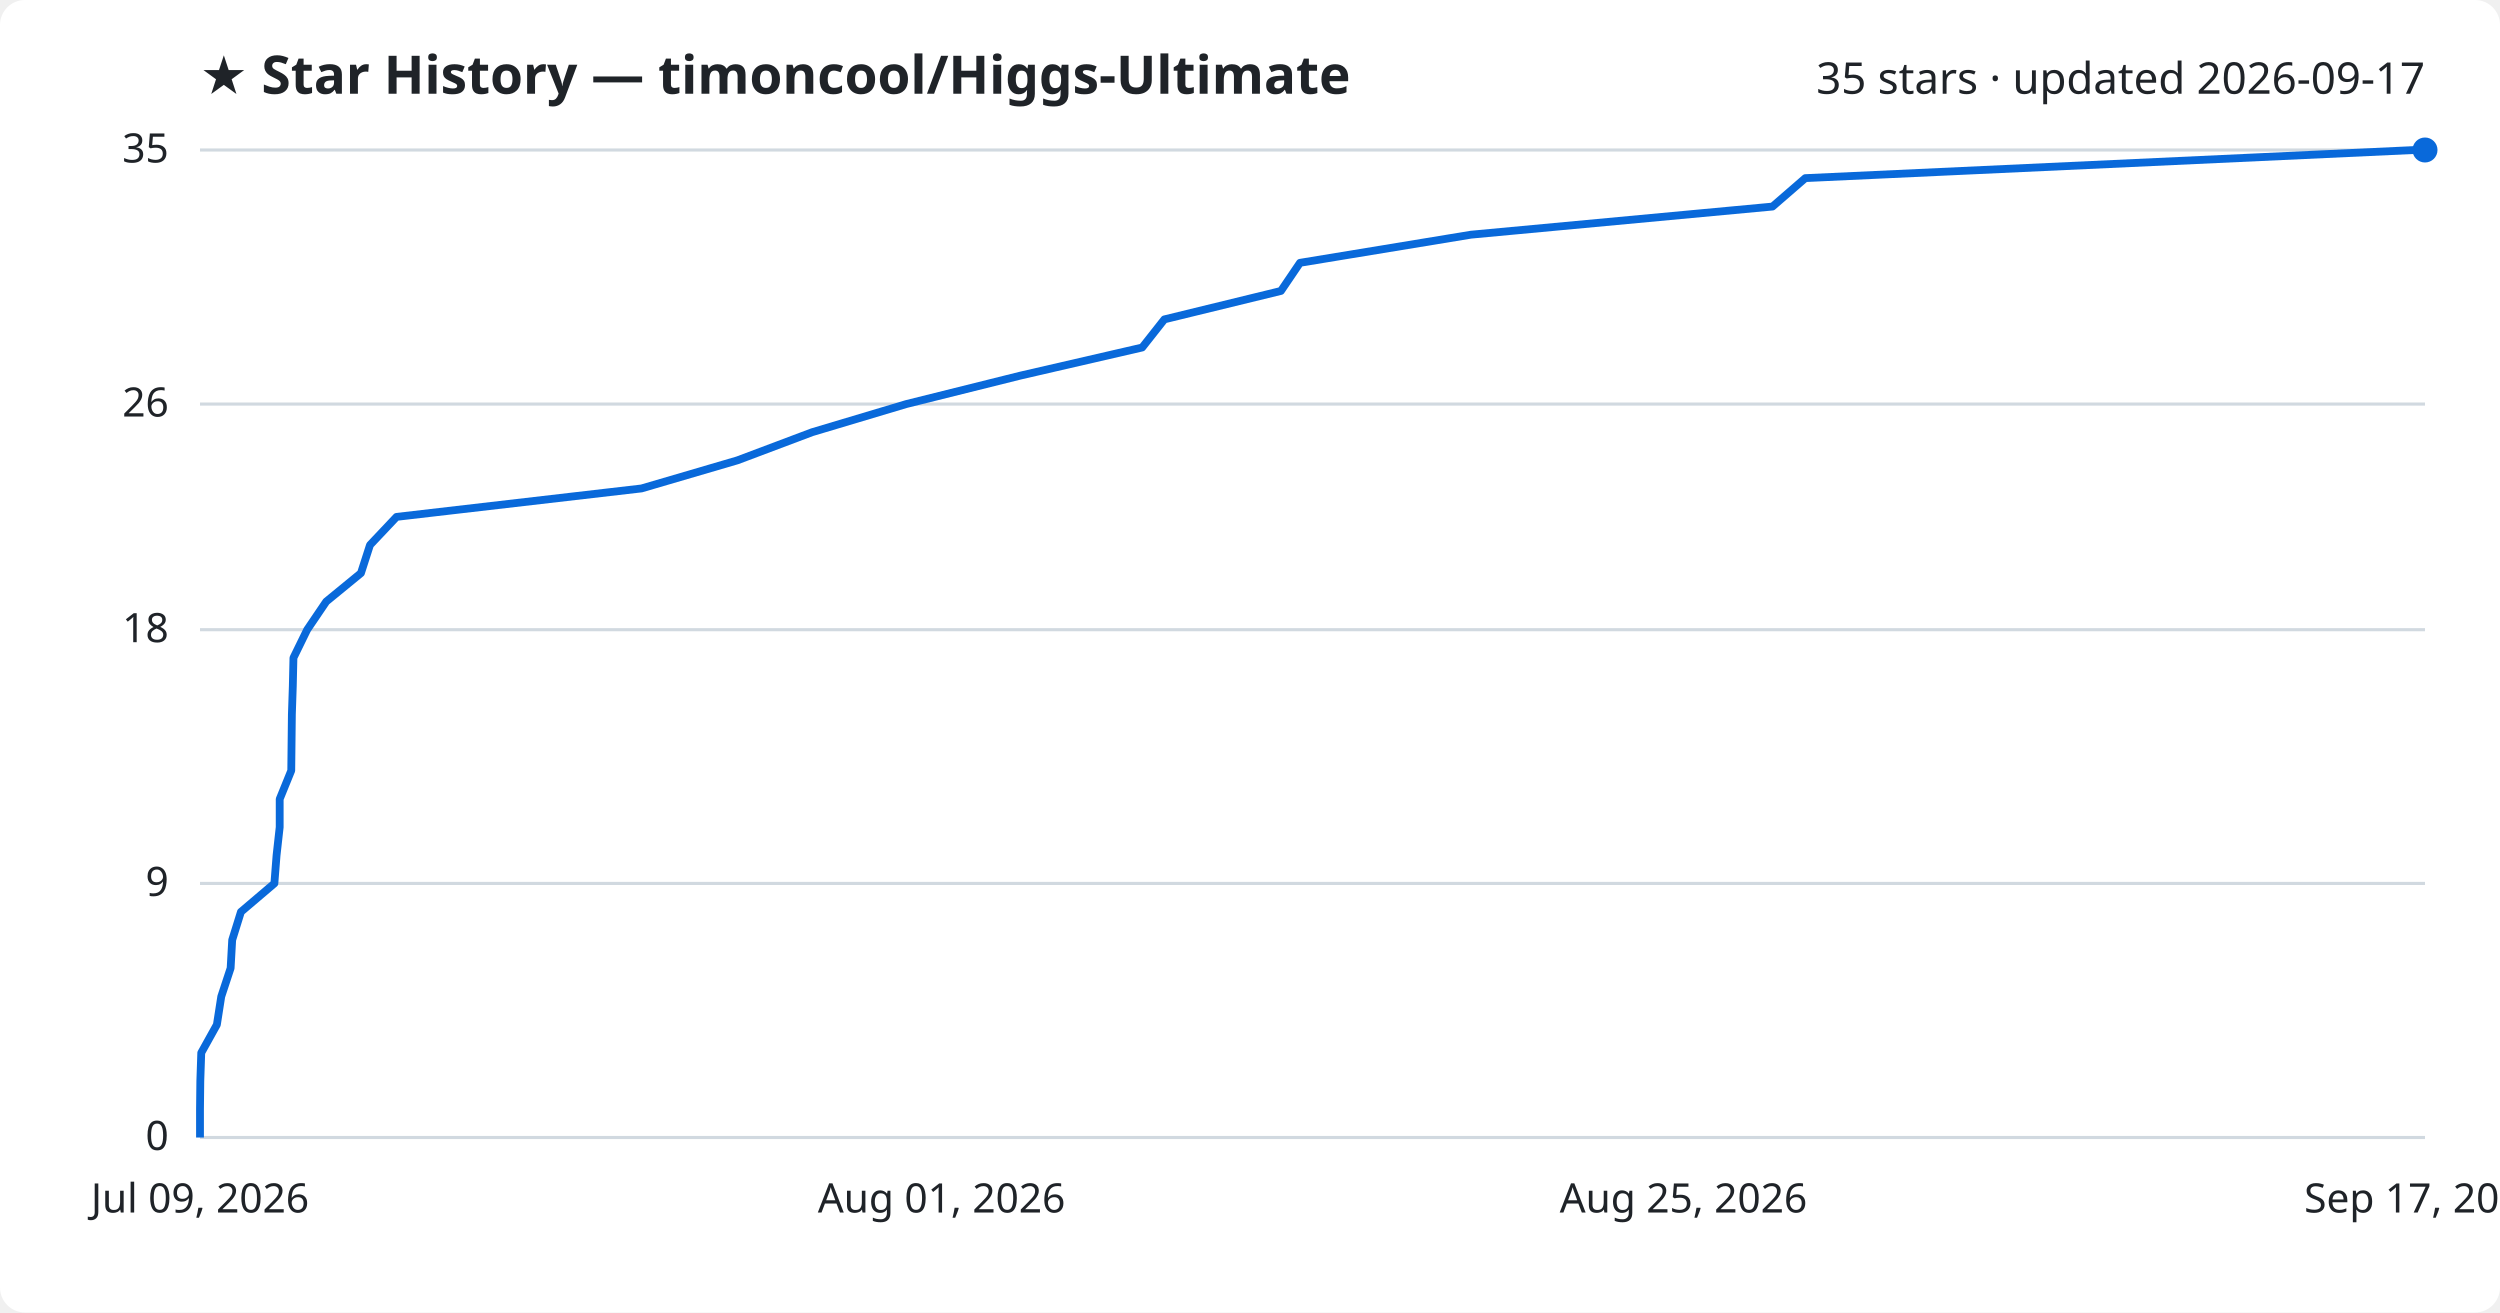
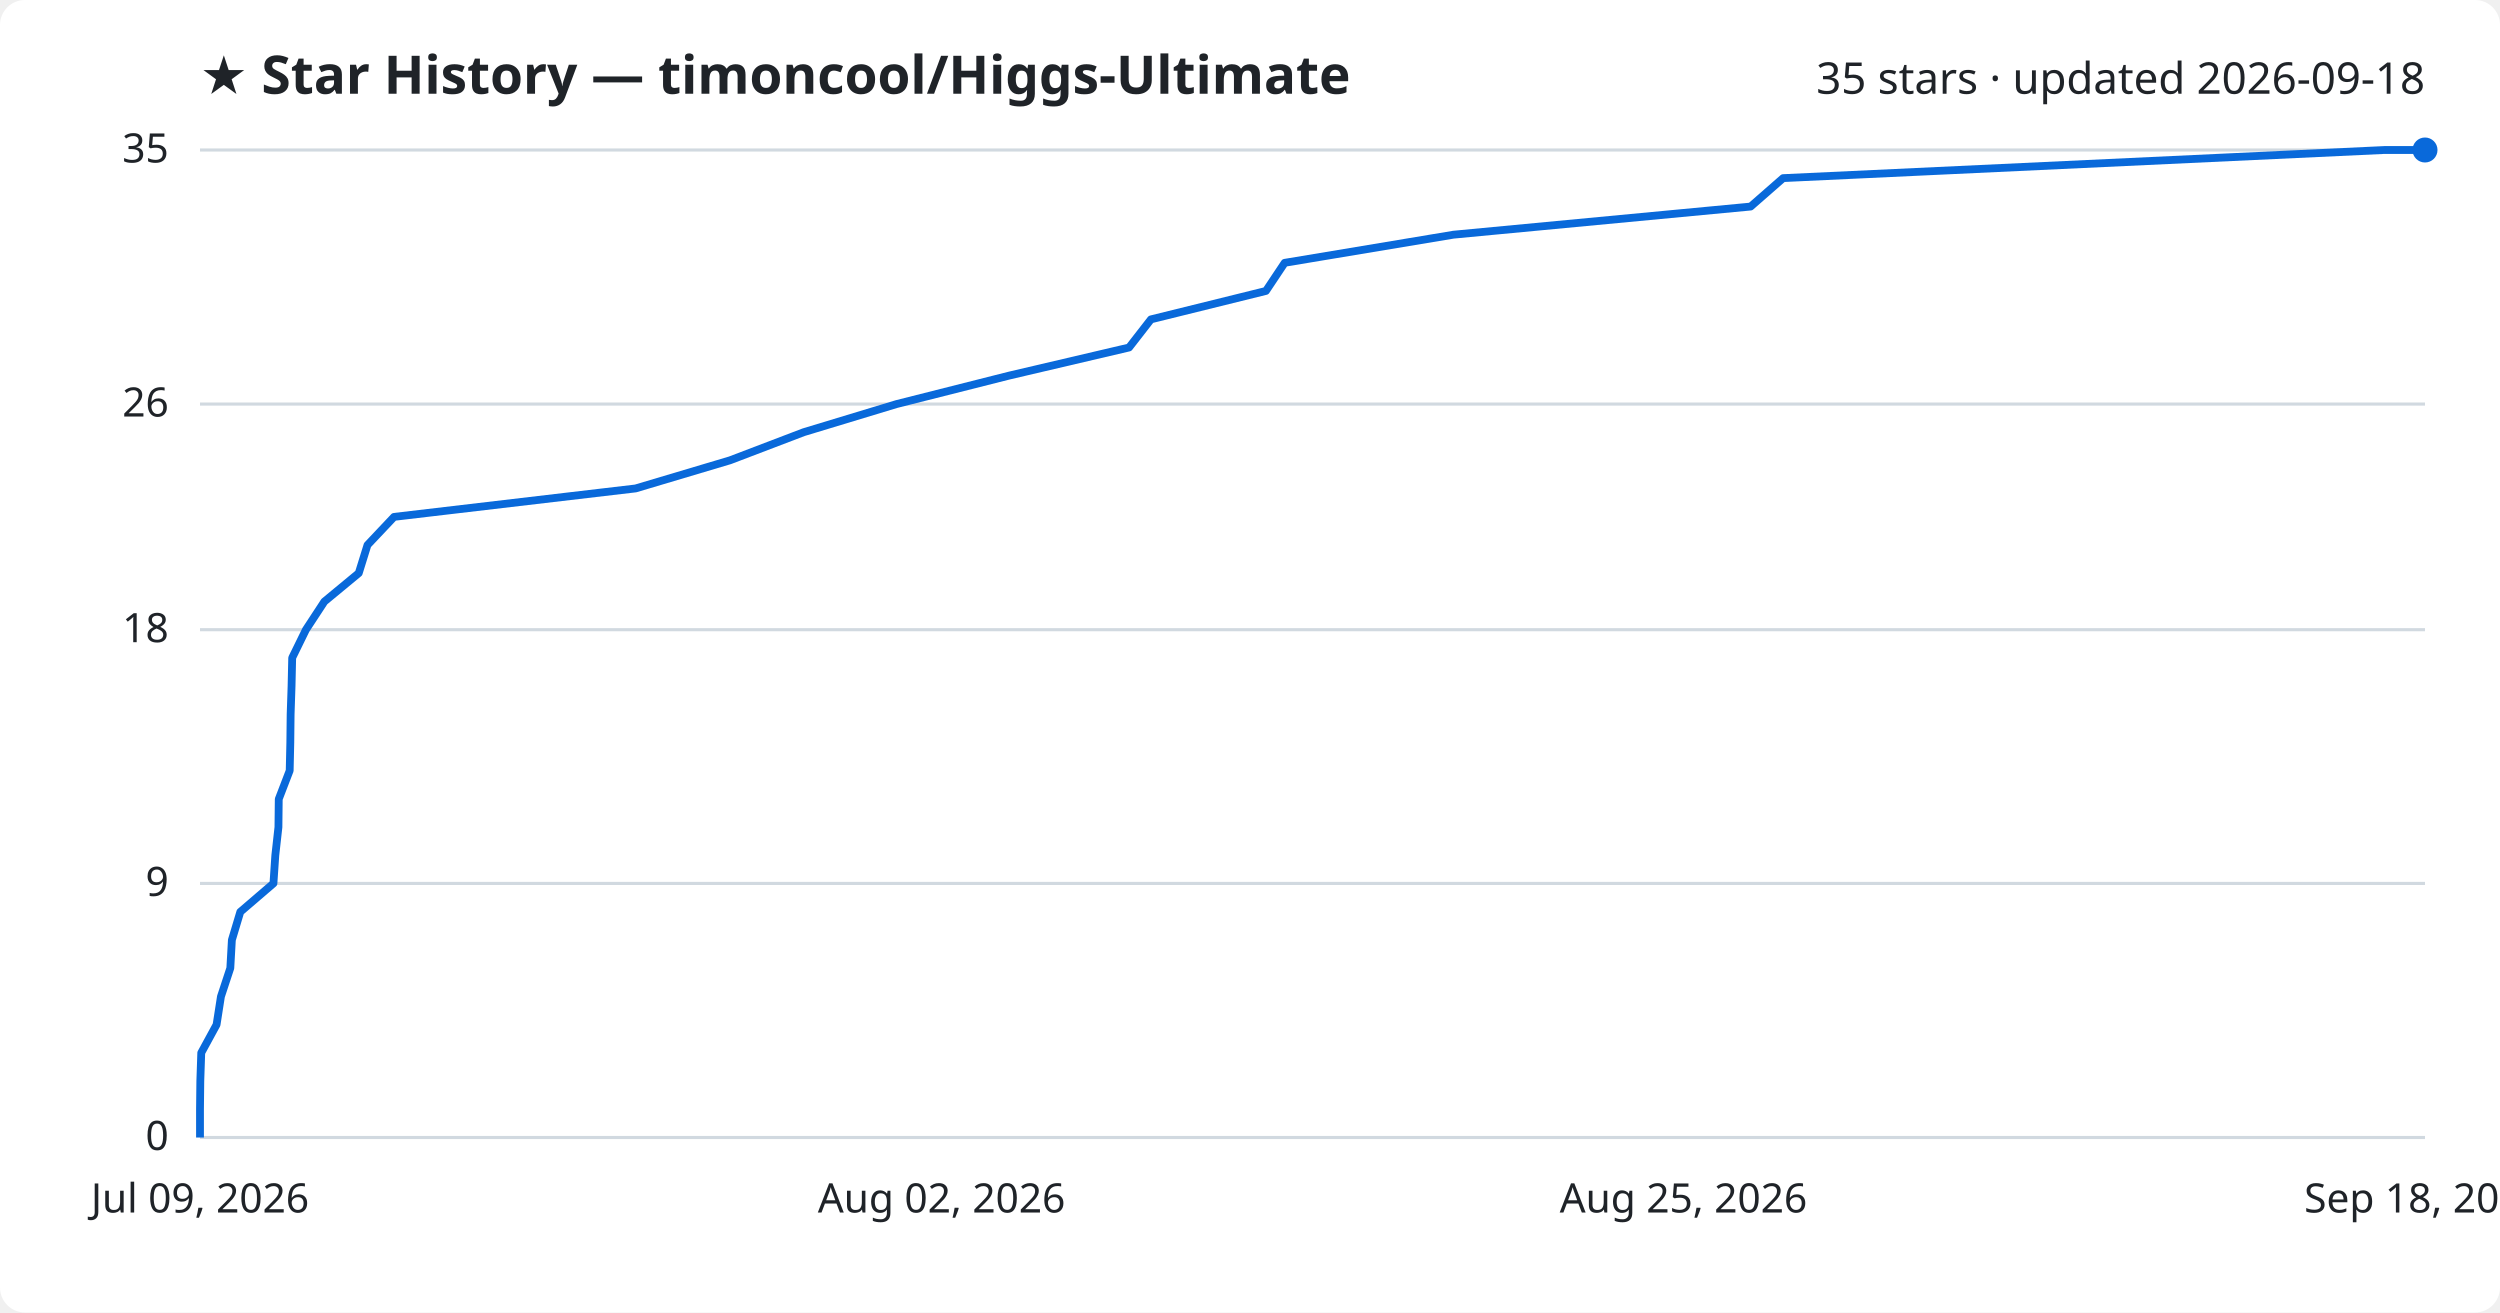
<svg xmlns="http://www.w3.org/2000/svg" viewBox="0 0 800 420" font-family="Segoe UI, sans-serif">
  <rect width="800" height="420" fill="#ffffff" rx="8" />
  <text x="64" y="30" fill="#1f2328" font-size="17" font-weight="700">★ Star History — timoncool/Higgs-Ultimate</text>
-   <text x="776" y="30" fill="#1f2328" font-size="14" text-anchor="end">35 stars · updated 2026-09-17</text>
+   <text x="776" y="30" fill="#1f2328" font-size="14" text-anchor="end">35 stars · updated 2026-09-18</text>
  <line x1="64" y1="364.0" x2="776" y2="364.0" stroke="#d1d9e0" stroke-width="1" />
  <text x="54" y="368.0" fill="#1f2328" font-size="13" text-anchor="end">0</text>
  <line x1="64" y1="282.7" x2="776" y2="282.7" stroke="#d1d9e0" stroke-width="1" />
  <text x="54" y="286.7" fill="#1f2328" font-size="13" text-anchor="end">9</text>
  <line x1="64" y1="201.5" x2="776" y2="201.5" stroke="#d1d9e0" stroke-width="1" />
  <text x="54" y="205.5" fill="#1f2328" font-size="13" text-anchor="end">18</text>
  <line x1="64" y1="129.3" x2="776" y2="129.3" stroke="#d1d9e0" stroke-width="1" />
  <text x="54" y="133.3" fill="#1f2328" font-size="13" text-anchor="end">26</text>
  <line x1="64" y1="48.0" x2="776" y2="48.0" stroke="#d1d9e0" stroke-width="1" />
  <text x="54" y="52.0" fill="#1f2328" font-size="13" text-anchor="end">35</text>
-   <path d="M64.0,364.0 L64.0,355.0 L64.1,345.9 L64.4,336.9 L69.4,327.9 L70.8,318.9 L73.8,309.8 L74.3,300.8 L77.1,291.8 L87.8,282.7 L88.5,273.7 L89.5,264.7 L89.5,255.7 L93.2,246.6 L93.3,237.6 L93.4,228.6 L93.7,219.5 L93.9,210.5 L98.3,201.5 L104.4,192.5 L115.5,183.4 L118.4,174.4 L126.9,165.4 L205.3,156.3 L236.0,147.3 L259.9,138.3 L290.0,129.3 L326.5,120.2 L365.5,111.2 L372.6,102.2 L409.9,93.1 L416.0,84.1 L470.7,75.1 L567.2,66.1 L577.7,57.0 L772.8,48.0 L776.0,48.0" fill="none" stroke="#0969da" stroke-width="2.5" stroke-linejoin="round" />
+   <path d="M64.0,364.0 L64.0,355.0 L64.1,345.9 L64.4,336.9 L69.3,327.9 L70.7,318.9 L73.7,309.8 L74.2,300.8 L76.9,291.8 L87.5,282.7 L88.1,273.7 L89.1,264.7 L89.2,255.7 L92.7,246.6 L92.9,237.6 L93.0,228.6 L93.3,219.5 L93.5,210.5 L97.9,201.5 L103.8,192.5 L114.8,183.4 L117.6,174.4 L126.1,165.4 L203.4,156.3 L233.6,147.3 L257.2,138.3 L286.9,129.3 L322.9,120.2 L361.3,111.2 L368.3,102.2 L405.1,93.1 L411.1,84.1 L465.1,75.1 L560.2,66.1 L570.6,57.0 L763.0,48.0 L776.0,48.0" fill="none" stroke="#0969da" stroke-width="2.5" stroke-linejoin="round" />
  <circle cx="776.0" cy="48.0" r="4" fill="#0969da" />
  <text x="64.0" y="388" fill="#1f2328" font-size="13" text-anchor="middle">Jul 09, 2026</text>
-   <text x="301.3" y="388" fill="#1f2328" font-size="13" text-anchor="middle">Aug 01, 2026</text>
+   <text x="301.3" y="388" fill="#1f2328" font-size="13" text-anchor="middle">Aug 02, 2026</text>
  <text x="538.7" y="388" fill="#1f2328" font-size="13" text-anchor="middle">Aug 25, 2026</text>
-   <text x="776.0" y="388" fill="#1f2328" font-size="13" text-anchor="middle">Sep 17, 2026</text>
+   <text x="776.0" y="388" fill="#1f2328" font-size="13" text-anchor="middle">Sep 18, 2026</text>
</svg>
